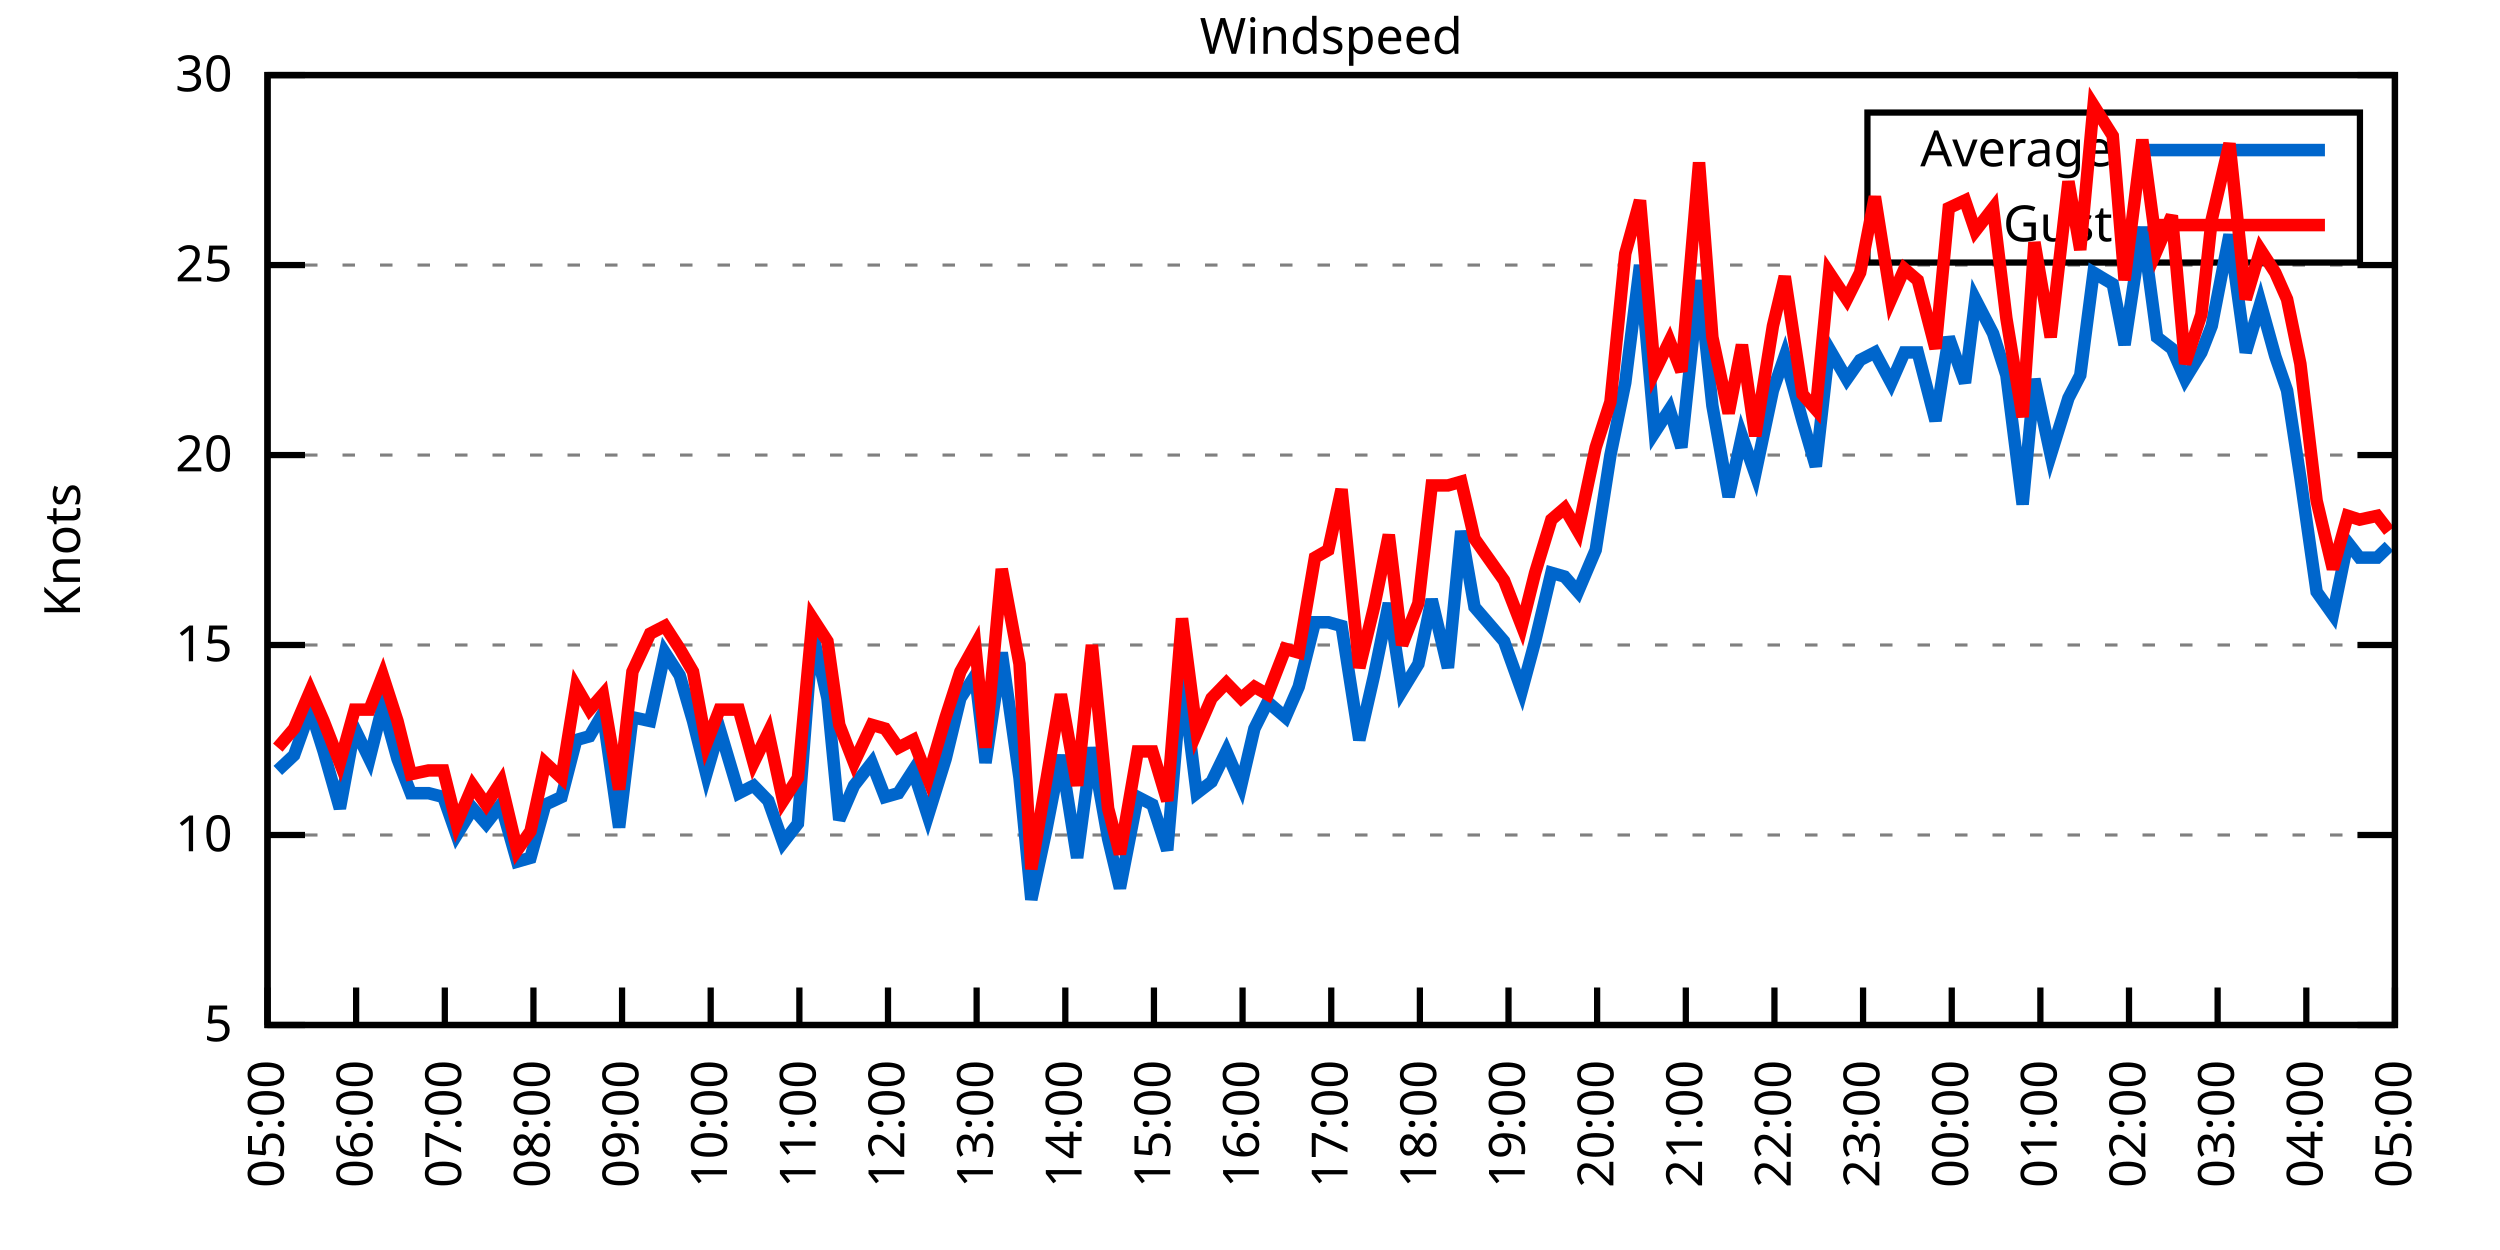
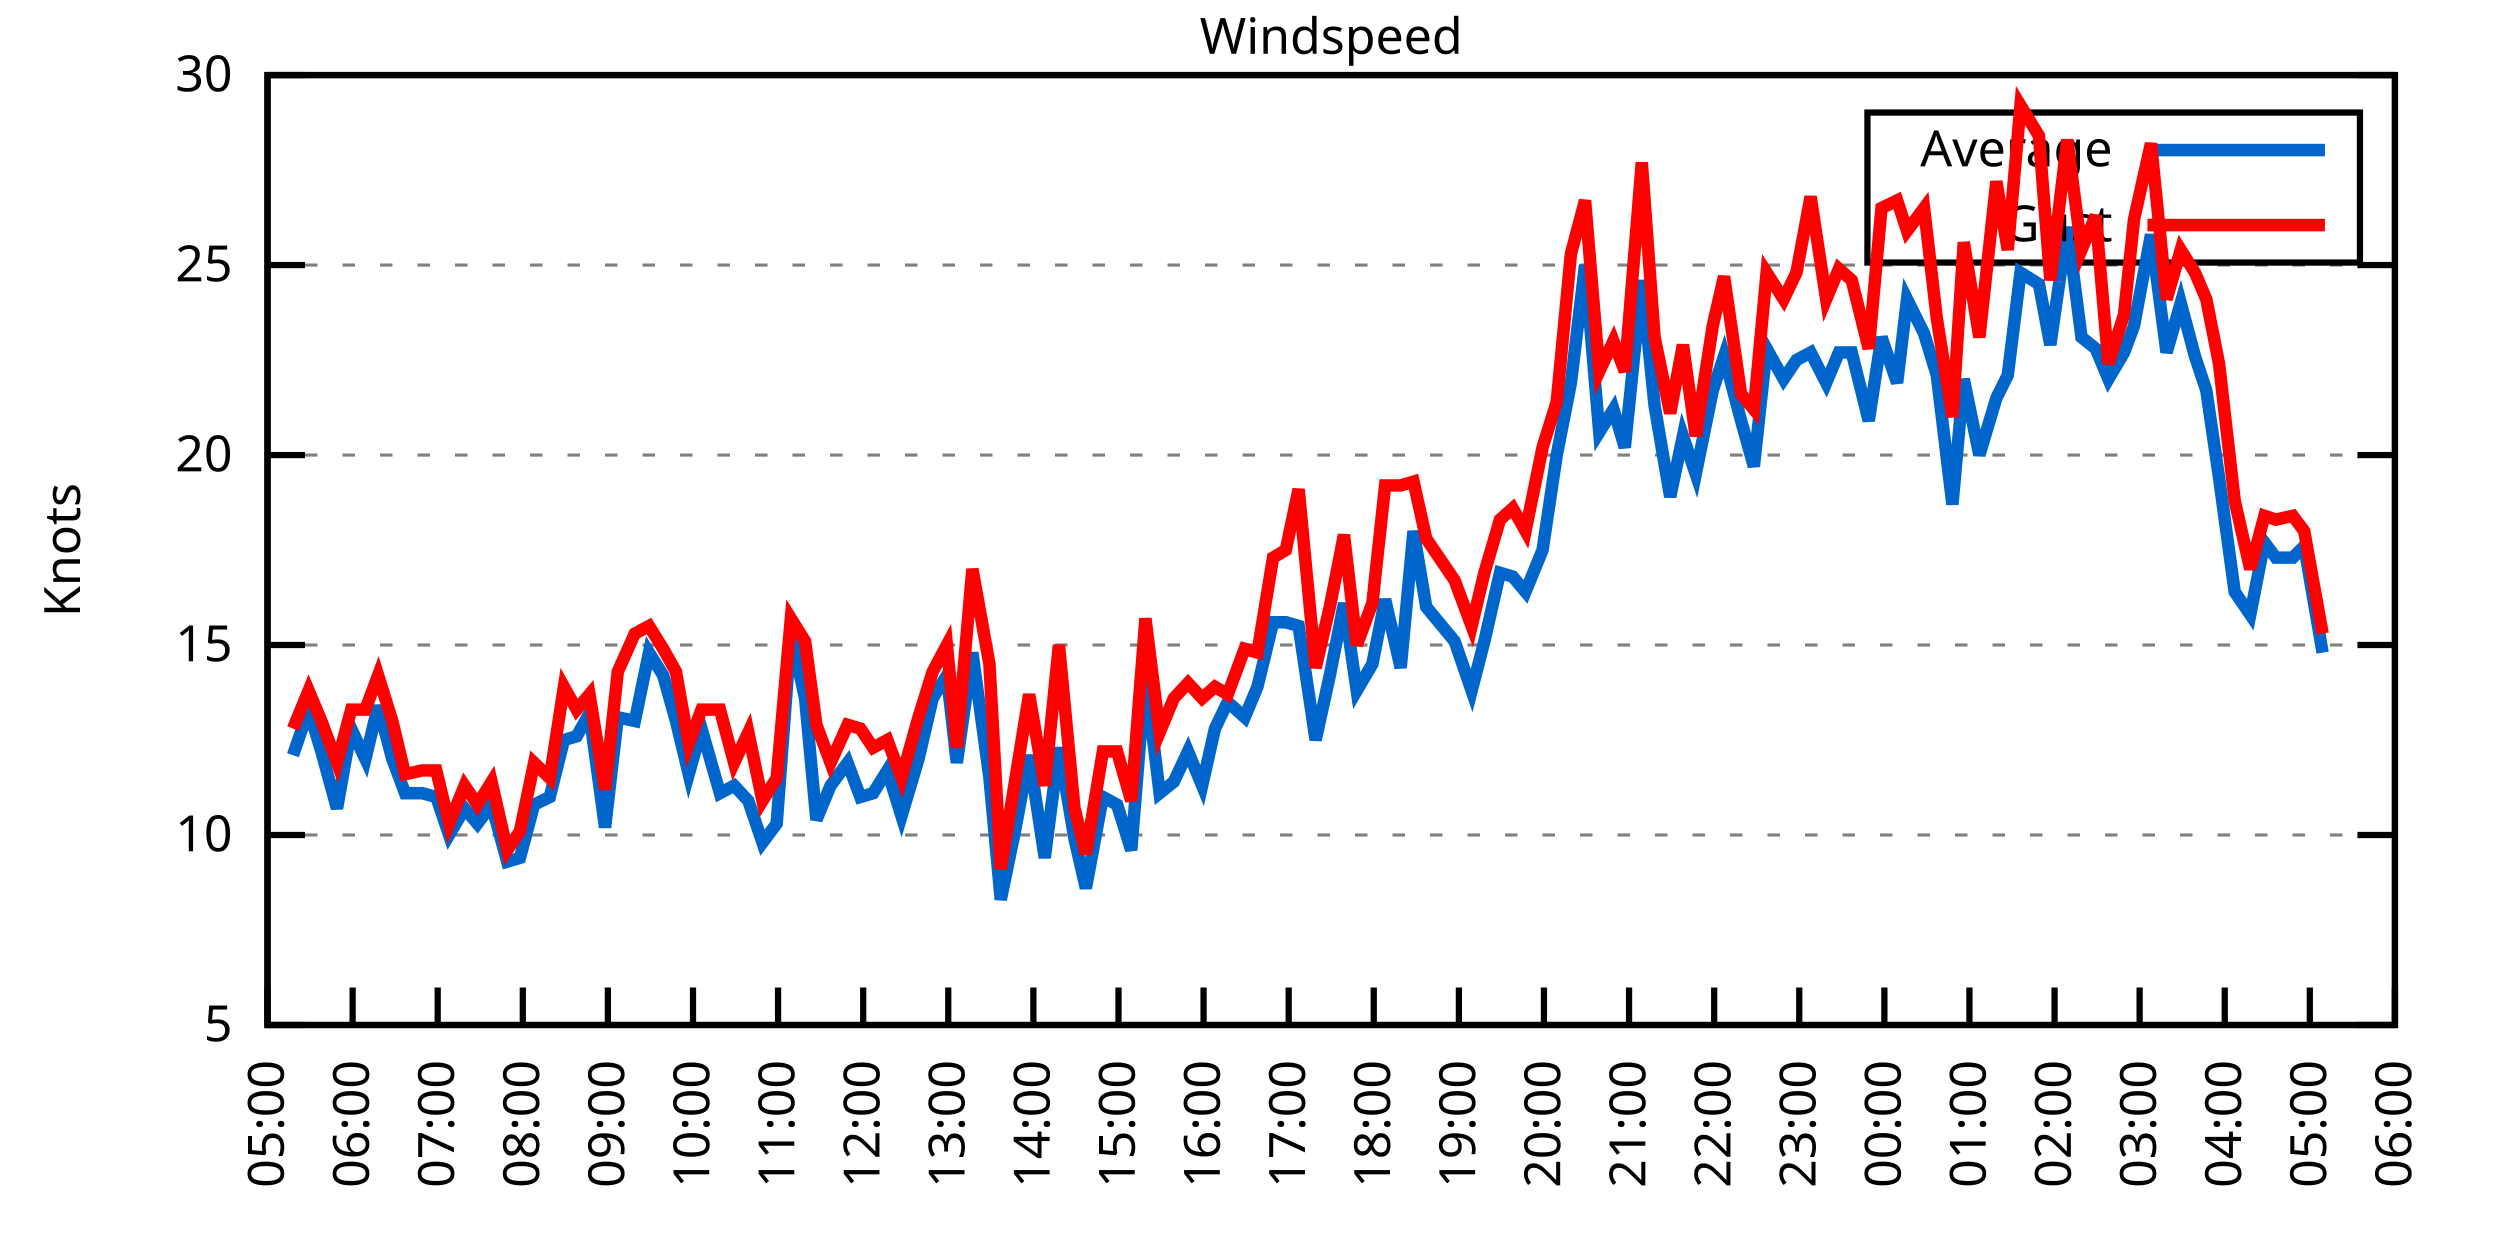
<svg xmlns="http://www.w3.org/2000/svg" xmlns:xlink="http://www.w3.org/1999/xlink" width="400" height="200" viewBox="0 0 400 200">
  <g id="gnuplot_canvas">
    <rect x="0" y="0" width="400" height="200" fill="none" />
    <defs>
      <circle id="gpDot" r="0.5" stroke-width="0.5" stroke="currentColor" />
      <path id="gpPt0" stroke-width="0.333" stroke="currentColor" d="M-1,0 h2 M0,-1 v2" />
      <path id="gpPt1" stroke-width="0.333" stroke="currentColor" d="M-1,-1 L1,1 M1,-1 L-1,1" />
      <path id="gpPt2" stroke-width="0.333" stroke="currentColor" d="M-1,0 L1,0 M0,-1 L0,1 M-1,-1 L1,1 M-1,1 L1,-1" />
      <rect id="gpPt3" stroke-width="0.333" stroke="currentColor" x="-1" y="-1" width="2" height="2" />
      <rect id="gpPt4" stroke-width="0.333" stroke="currentColor" fill="currentColor" x="-1" y="-1" width="2" height="2" />
      <circle id="gpPt5" stroke-width="0.333" stroke="currentColor" cx="0" cy="0" r="1" />
      <use xlink:href="#gpPt5" id="gpPt6" fill="currentColor" stroke="none" />
      <path id="gpPt7" stroke-width="0.333" stroke="currentColor" d="M0,-1.33 L-1.33,0.67 L1.33,0.67 z" />
      <use xlink:href="#gpPt7" id="gpPt8" fill="currentColor" stroke="none" />
      <use xlink:href="#gpPt7" id="gpPt9" stroke="currentColor" transform="rotate(180)" />
      <use xlink:href="#gpPt9" id="gpPt10" fill="currentColor" stroke="none" />
      <use xlink:href="#gpPt3" id="gpPt11" stroke="currentColor" transform="rotate(45)" />
      <use xlink:href="#gpPt11" id="gpPt12" fill="currentColor" stroke="none" />
      <path id="gpPt13" stroke-width="0.333" stroke="currentColor" d="M0,1.330 L1.265,0.411 L0.782,-1.067 L-0.782,-1.076 L-1.265,0.411 z" />
      <use xlink:href="#gpPt13" id="gpPt14" fill="currentColor" stroke="none" />
      <filter id="textbox" filterUnits="objectBoundingBox" x="0" y="0" height="1" width="1">
        <feFlood flood-color="white" flood-opacity="1" result="bgnd" />
        <feComposite in="SourceGraphic" in2="bgnd" operator="atop" />
      </filter>
      <filter id="greybox" filterUnits="objectBoundingBox" x="0" y="0" height="1" width="1">
        <feFlood flood-color="lightgrey" flood-opacity="1" result="grey" />
        <feComposite in="SourceGraphic" in2="grey" operator="atop" />
      </filter>
    </defs>
    <g fill="none" color="white" stroke="currentColor" stroke-width="1.00" stroke-linecap="butt" stroke-linejoin="miter">
</g>
    <g fill="none" color="black" stroke="currentColor" stroke-width="1.00" stroke-linecap="butt" stroke-linejoin="miter">
      <g stroke="none" shape-rendering="crispEdges">
        <polygon fill="rgb(255, 255, 255)" points="42.80,164.00 383.18,164.00 383.18,12.02 42.80,12.02 " />
      </g>
    </g>
    <g fill="none" color="black" stroke="currentColor" stroke-width="1.00" stroke-linecap="butt" stroke-linejoin="miter">
</g>
    <g fill="none" color="black" stroke="black" stroke-width="0.50" stroke-linecap="butt" stroke-linejoin="miter">
</g>
    <g fill="none" color="gray" stroke="currentColor" stroke-width="0.50" stroke-linecap="butt" stroke-linejoin="miter">
      <path stroke="gray" stroke-dasharray="2,4" class="gridline" d="M42.80,164.00 L383.19,164.00  " />
    </g>
    <g fill="none" color="gray" stroke="gray" stroke-width="1.00" stroke-linecap="butt" stroke-linejoin="miter">
</g>
    <g fill="none" color="black" stroke="currentColor" stroke-width="1.00" stroke-linecap="butt" stroke-linejoin="miter">
      <path stroke="black" d="M42.80,164.00 L48.80,164.00 M383.19,164.00 L377.19,164.00  " />
      <g transform="translate(37.20,166.60)" stroke="none" fill="black" font-family="Sans" font-size="8.00" text-anchor="end">
        <text>
          <tspan font-family="Sans"> 5</tspan>
        </text>
      </g>
    </g>
    <g fill="none" color="black" stroke="currentColor" stroke-width="1.00" stroke-linecap="butt" stroke-linejoin="miter">
</g>
    <g fill="none" color="black" stroke="black" stroke-width="0.50" stroke-linecap="butt" stroke-linejoin="miter">
</g>
    <g fill="none" color="gray" stroke="currentColor" stroke-width="0.50" stroke-linecap="butt" stroke-linejoin="miter">
      <path stroke="gray" stroke-dasharray="2,4" class="gridline" d="M42.80,133.60 L383.19,133.60  " />
    </g>
    <g fill="none" color="gray" stroke="gray" stroke-width="1.00" stroke-linecap="butt" stroke-linejoin="miter">
</g>
    <g fill="none" color="black" stroke="currentColor" stroke-width="1.00" stroke-linecap="butt" stroke-linejoin="miter">
      <path stroke="black" d="M42.80,133.60 L48.80,133.60 M383.19,133.60 L377.19,133.60  " />
      <g transform="translate(37.20,136.20)" stroke="none" fill="black" font-family="Sans" font-size="8.00" text-anchor="end">
        <text>
          <tspan font-family="Sans"> 10</tspan>
        </text>
      </g>
    </g>
    <g fill="none" color="black" stroke="currentColor" stroke-width="1.00" stroke-linecap="butt" stroke-linejoin="miter">
</g>
    <g fill="none" color="black" stroke="black" stroke-width="0.50" stroke-linecap="butt" stroke-linejoin="miter">
</g>
    <g fill="none" color="gray" stroke="currentColor" stroke-width="0.50" stroke-linecap="butt" stroke-linejoin="miter">
      <path stroke="gray" stroke-dasharray="2,4" class="gridline" d="M42.80,103.20 L383.19,103.20  " />
    </g>
    <g fill="none" color="gray" stroke="gray" stroke-width="1.00" stroke-linecap="butt" stroke-linejoin="miter">
</g>
    <g fill="none" color="black" stroke="currentColor" stroke-width="1.00" stroke-linecap="butt" stroke-linejoin="miter">
      <path stroke="black" d="M42.80,103.20 L48.80,103.20 M383.19,103.20 L377.19,103.20  " />
      <g transform="translate(37.20,105.80)" stroke="none" fill="black" font-family="Sans" font-size="8.00" text-anchor="end">
        <text>
          <tspan font-family="Sans"> 15</tspan>
        </text>
      </g>
    </g>
    <g fill="none" color="black" stroke="currentColor" stroke-width="1.00" stroke-linecap="butt" stroke-linejoin="miter">
</g>
    <g fill="none" color="black" stroke="black" stroke-width="0.50" stroke-linecap="butt" stroke-linejoin="miter">
</g>
    <g fill="none" color="gray" stroke="currentColor" stroke-width="0.50" stroke-linecap="butt" stroke-linejoin="miter">
      <path stroke="gray" stroke-dasharray="2,4" class="gridline" d="M42.80,72.81 L383.19,72.81  " />
    </g>
    <g fill="none" color="gray" stroke="gray" stroke-width="1.00" stroke-linecap="butt" stroke-linejoin="miter">
</g>
    <g fill="none" color="black" stroke="currentColor" stroke-width="1.00" stroke-linecap="butt" stroke-linejoin="miter">
      <path stroke="black" d="M42.80,72.81 L48.80,72.81 M383.19,72.81 L377.19,72.81  " />
      <g transform="translate(37.20,75.41)" stroke="none" fill="black" font-family="Sans" font-size="8.00" text-anchor="end">
        <text>
          <tspan font-family="Sans"> 20</tspan>
        </text>
      </g>
    </g>
    <g fill="none" color="black" stroke="currentColor" stroke-width="1.00" stroke-linecap="butt" stroke-linejoin="miter">
</g>
    <g fill="none" color="black" stroke="black" stroke-width="0.50" stroke-linecap="butt" stroke-linejoin="miter">
</g>
    <g fill="none" color="gray" stroke="currentColor" stroke-width="0.50" stroke-linecap="butt" stroke-linejoin="miter">
      <path stroke="gray" stroke-dasharray="2,4" class="gridline" d="M42.80,42.41 L383.19,42.41  " />
    </g>
    <g fill="none" color="gray" stroke="gray" stroke-width="1.00" stroke-linecap="butt" stroke-linejoin="miter">
</g>
    <g fill="none" color="black" stroke="currentColor" stroke-width="1.00" stroke-linecap="butt" stroke-linejoin="miter">
      <path stroke="black" d="M42.80,42.41 L48.80,42.41 M383.19,42.41 L377.19,42.41  " />
      <g transform="translate(37.20,45.01)" stroke="none" fill="black" font-family="Sans" font-size="8.00" text-anchor="end">
        <text>
          <tspan font-family="Sans"> 25</tspan>
        </text>
      </g>
    </g>
    <g fill="none" color="black" stroke="currentColor" stroke-width="1.00" stroke-linecap="butt" stroke-linejoin="miter">
</g>
    <g fill="none" color="black" stroke="black" stroke-width="0.50" stroke-linecap="butt" stroke-linejoin="miter">
</g>
    <g fill="none" color="gray" stroke="currentColor" stroke-width="0.50" stroke-linecap="butt" stroke-linejoin="miter">
      <path stroke="gray" stroke-dasharray="2,4" class="gridline" d="M42.80,12.01 L383.19,12.01  " />
    </g>
    <g fill="none" color="gray" stroke="gray" stroke-width="1.00" stroke-linecap="butt" stroke-linejoin="miter">
</g>
    <g fill="none" color="black" stroke="currentColor" stroke-width="1.00" stroke-linecap="butt" stroke-linejoin="miter">
      <path stroke="black" d="M42.80,12.01 L48.80,12.01 M383.19,12.01 L377.19,12.01  " />
      <g transform="translate(37.20,14.61)" stroke="none" fill="black" font-family="Sans" font-size="8.00" text-anchor="end">
        <text>
          <tspan font-family="Sans"> 30</tspan>
        </text>
      </g>
    </g>
    <g fill="none" color="black" stroke="currentColor" stroke-width="1.00" stroke-linecap="butt" stroke-linejoin="miter">
      <path stroke="black" d="M42.80,164.00 L42.80,158.00  " />
      <g transform="translate(45.40,169.60) rotate(270.00)" stroke="none" fill="black" font-family="Sans" font-size="8.00" text-anchor="end">
        <text>
          <tspan font-family="Sans">05:00</tspan>
        </text>
      </g>
    </g>
    <g fill="none" color="black" stroke="currentColor" stroke-width="1.00" stroke-linecap="butt" stroke-linejoin="miter">
-       <path stroke="black" d="M56.98,164.00 L56.98,158.00  " />
-       <g transform="translate(59.58,169.60) rotate(270.00)" stroke="none" fill="black" font-family="Sans" font-size="8.00" text-anchor="end">
+       <path stroke="black" d="M56.42,164.00 L56.42,158.00  " />
+       <g transform="translate(59.02,169.60) rotate(270.00)" stroke="none" fill="black" font-family="Sans" font-size="8.00" text-anchor="end">
        <text>
          <tspan font-family="Sans">06:00</tspan>
        </text>
      </g>
    </g>
    <g fill="none" color="black" stroke="currentColor" stroke-width="1.00" stroke-linecap="butt" stroke-linejoin="miter">
-       <path stroke="black" d="M71.17,164.00 L71.17,158.00  " />
-       <g transform="translate(73.77,169.60) rotate(270.00)" stroke="none" fill="black" font-family="Sans" font-size="8.00" text-anchor="end">
+       <path stroke="black" d="M70.03,164.00 L70.03,158.00  " />
+       <g transform="translate(72.63,169.60) rotate(270.00)" stroke="none" fill="black" font-family="Sans" font-size="8.00" text-anchor="end">
        <text>
          <tspan font-family="Sans">07:00</tspan>
        </text>
      </g>
    </g>
    <g fill="none" color="black" stroke="currentColor" stroke-width="1.00" stroke-linecap="butt" stroke-linejoin="miter">
-       <path stroke="black" d="M85.35,164.00 L85.35,158.00  " />
-       <g transform="translate(87.95,169.60) rotate(270.00)" stroke="none" fill="black" font-family="Sans" font-size="8.00" text-anchor="end">
+       <path stroke="black" d="M83.65,164.00 L83.65,158.00  " />
+       <g transform="translate(86.25,169.60) rotate(270.00)" stroke="none" fill="black" font-family="Sans" font-size="8.00" text-anchor="end">
        <text>
          <tspan font-family="Sans">08:00</tspan>
        </text>
      </g>
    </g>
    <g fill="none" color="black" stroke="currentColor" stroke-width="1.00" stroke-linecap="butt" stroke-linejoin="miter">
-       <path stroke="black" d="M99.53,164.00 L99.53,158.00  " />
-       <g transform="translate(102.13,169.60) rotate(270.00)" stroke="none" fill="black" font-family="Sans" font-size="8.00" text-anchor="end">
+       <path stroke="black" d="M97.26,164.00 L97.26,158.00  " />
+       <g transform="translate(99.86,169.60) rotate(270.00)" stroke="none" fill="black" font-family="Sans" font-size="8.00" text-anchor="end">
        <text>
          <tspan font-family="Sans">09:00</tspan>
        </text>
      </g>
    </g>
    <g fill="none" color="black" stroke="currentColor" stroke-width="1.00" stroke-linecap="butt" stroke-linejoin="miter">
-       <path stroke="black" d="M113.71,164.00 L113.71,158.00  " />
-       <g transform="translate(116.31,169.60) rotate(270.00)" stroke="none" fill="black" font-family="Sans" font-size="8.00" text-anchor="end">
+       <path stroke="black" d="M110.88,164.00 L110.88,158.00  " />
+       <g transform="translate(113.48,169.60) rotate(270.00)" stroke="none" fill="black" font-family="Sans" font-size="8.00" text-anchor="end">
        <text>
          <tspan font-family="Sans">10:00</tspan>
        </text>
      </g>
    </g>
    <g fill="none" color="black" stroke="currentColor" stroke-width="1.00" stroke-linecap="butt" stroke-linejoin="miter">
-       <path stroke="black" d="M127.90,164.00 L127.90,158.00  " />
-       <g transform="translate(130.50,169.60) rotate(270.00)" stroke="none" fill="black" font-family="Sans" font-size="8.00" text-anchor="end">
+       <path stroke="black" d="M124.49,164.00 L124.49,158.00  " />
+       <g transform="translate(127.09,169.60) rotate(270.00)" stroke="none" fill="black" font-family="Sans" font-size="8.00" text-anchor="end">
        <text>
          <tspan font-family="Sans">11:00</tspan>
        </text>
      </g>
    </g>
    <g fill="none" color="black" stroke="currentColor" stroke-width="1.00" stroke-linecap="butt" stroke-linejoin="miter">
-       <path stroke="black" d="M142.08,164.00 L142.08,158.00  " />
-       <g transform="translate(144.68,169.60) rotate(270.00)" stroke="none" fill="black" font-family="Sans" font-size="8.00" text-anchor="end">
+       <path stroke="black" d="M138.11,164.00 L138.11,158.00  " />
+       <g transform="translate(140.71,169.60) rotate(270.00)" stroke="none" fill="black" font-family="Sans" font-size="8.00" text-anchor="end">
        <text>
          <tspan font-family="Sans">12:00</tspan>
        </text>
      </g>
    </g>
    <g fill="none" color="black" stroke="currentColor" stroke-width="1.00" stroke-linecap="butt" stroke-linejoin="miter">
-       <path stroke="black" d="M156.26,164.00 L156.26,158.00  " />
-       <g transform="translate(158.86,169.60) rotate(270.00)" stroke="none" fill="black" font-family="Sans" font-size="8.00" text-anchor="end">
+       <path stroke="black" d="M151.72,164.00 L151.72,158.00  " />
+       <g transform="translate(154.32,169.60) rotate(270.00)" stroke="none" fill="black" font-family="Sans" font-size="8.00" text-anchor="end">
        <text>
          <tspan font-family="Sans">13:00</tspan>
        </text>
      </g>
    </g>
    <g fill="none" color="black" stroke="currentColor" stroke-width="1.00" stroke-linecap="butt" stroke-linejoin="miter">
-       <path stroke="black" d="M170.45,164.00 L170.45,158.00  " />
-       <g transform="translate(173.05,169.60) rotate(270.00)" stroke="none" fill="black" font-family="Sans" font-size="8.00" text-anchor="end">
+       <path stroke="black" d="M165.34,164.00 L165.34,158.00  " />
+       <g transform="translate(167.94,169.60) rotate(270.00)" stroke="none" fill="black" font-family="Sans" font-size="8.00" text-anchor="end">
        <text>
          <tspan font-family="Sans">14:00</tspan>
        </text>
      </g>
    </g>
    <g fill="none" color="black" stroke="currentColor" stroke-width="1.00" stroke-linecap="butt" stroke-linejoin="miter">
-       <path stroke="black" d="M184.63,164.00 L184.63,158.00  " />
-       <g transform="translate(187.23,169.60) rotate(270.00)" stroke="none" fill="black" font-family="Sans" font-size="8.00" text-anchor="end">
+       <path stroke="black" d="M178.96,164.00 L178.96,158.00  " />
+       <g transform="translate(181.56,169.60) rotate(270.00)" stroke="none" fill="black" font-family="Sans" font-size="8.00" text-anchor="end">
        <text>
          <tspan font-family="Sans">15:00</tspan>
        </text>
      </g>
    </g>
    <g fill="none" color="black" stroke="currentColor" stroke-width="1.00" stroke-linecap="butt" stroke-linejoin="miter">
-       <path stroke="black" d="M198.81,164.00 L198.81,158.00  " />
-       <g transform="translate(201.41,169.60) rotate(270.00)" stroke="none" fill="black" font-family="Sans" font-size="8.00" text-anchor="end">
+       <path stroke="black" d="M192.57,164.00 L192.57,158.00  " />
+       <g transform="translate(195.17,169.60) rotate(270.00)" stroke="none" fill="black" font-family="Sans" font-size="8.00" text-anchor="end">
        <text>
          <tspan font-family="Sans">16:00</tspan>
        </text>
      </g>
    </g>
    <g fill="none" color="black" stroke="currentColor" stroke-width="1.00" stroke-linecap="butt" stroke-linejoin="miter">
-       <path stroke="black" d="M213.00,164.00 L213.00,158.00  " />
-       <g transform="translate(215.60,169.60) rotate(270.00)" stroke="none" fill="black" font-family="Sans" font-size="8.00" text-anchor="end">
+       <path stroke="black" d="M206.19,164.00 L206.19,158.00  " />
+       <g transform="translate(208.79,169.60) rotate(270.00)" stroke="none" fill="black" font-family="Sans" font-size="8.00" text-anchor="end">
        <text>
          <tspan font-family="Sans">17:00</tspan>
        </text>
      </g>
    </g>
    <g fill="none" color="black" stroke="currentColor" stroke-width="1.00" stroke-linecap="butt" stroke-linejoin="miter">
-       <path stroke="black" d="M227.18,164.00 L227.18,158.00  " />
-       <g transform="translate(229.78,169.60) rotate(270.00)" stroke="none" fill="black" font-family="Sans" font-size="8.00" text-anchor="end">
+       <path stroke="black" d="M219.80,164.00 L219.80,158.00  " />
+       <g transform="translate(222.40,169.60) rotate(270.00)" stroke="none" fill="black" font-family="Sans" font-size="8.00" text-anchor="end">
        <text>
          <tspan font-family="Sans">18:00</tspan>
        </text>
      </g>
    </g>
    <g fill="none" color="black" stroke="currentColor" stroke-width="1.00" stroke-linecap="butt" stroke-linejoin="miter">
-       <path stroke="black" d="M241.36,164.00 L241.36,158.00  " />
-       <g transform="translate(243.96,169.60) rotate(270.00)" stroke="none" fill="black" font-family="Sans" font-size="8.00" text-anchor="end">
+       <path stroke="black" d="M233.42,164.00 L233.42,158.00  " />
+       <g transform="translate(236.02,169.60) rotate(270.00)" stroke="none" fill="black" font-family="Sans" font-size="8.00" text-anchor="end">
        <text>
          <tspan font-family="Sans">19:00</tspan>
        </text>
      </g>
    </g>
    <g fill="none" color="black" stroke="currentColor" stroke-width="1.00" stroke-linecap="butt" stroke-linejoin="miter">
-       <path stroke="black" d="M255.54,164.00 L255.54,158.00  " />
-       <g transform="translate(258.14,169.60) rotate(270.00)" stroke="none" fill="black" font-family="Sans" font-size="8.00" text-anchor="end">
+       <path stroke="black" d="M247.03,164.00 L247.03,158.00  " />
+       <g transform="translate(249.63,169.60) rotate(270.00)" stroke="none" fill="black" font-family="Sans" font-size="8.00" text-anchor="end">
        <text>
          <tspan font-family="Sans">20:00</tspan>
        </text>
      </g>
    </g>
    <g fill="none" color="black" stroke="currentColor" stroke-width="1.00" stroke-linecap="butt" stroke-linejoin="miter">
-       <path stroke="black" d="M269.73,164.00 L269.73,158.00  " />
-       <g transform="translate(272.33,169.60) rotate(270.00)" stroke="none" fill="black" font-family="Sans" font-size="8.00" text-anchor="end">
+       <path stroke="black" d="M260.65,164.00 L260.65,158.00  " />
+       <g transform="translate(263.25,169.60) rotate(270.00)" stroke="none" fill="black" font-family="Sans" font-size="8.00" text-anchor="end">
        <text>
          <tspan font-family="Sans">21:00</tspan>
        </text>
      </g>
    </g>
    <g fill="none" color="black" stroke="currentColor" stroke-width="1.00" stroke-linecap="butt" stroke-linejoin="miter">
-       <path stroke="black" d="M283.91,164.00 L283.91,158.00  " />
-       <g transform="translate(286.51,169.60) rotate(270.00)" stroke="none" fill="black" font-family="Sans" font-size="8.00" text-anchor="end">
+       <path stroke="black" d="M274.27,164.00 L274.27,158.00  " />
+       <g transform="translate(276.87,169.60) rotate(270.00)" stroke="none" fill="black" font-family="Sans" font-size="8.00" text-anchor="end">
        <text>
          <tspan font-family="Sans">22:00</tspan>
        </text>
      </g>
    </g>
    <g fill="none" color="black" stroke="currentColor" stroke-width="1.00" stroke-linecap="butt" stroke-linejoin="miter">
-       <path stroke="black" d="M298.09,164.00 L298.09,158.00  " />
-       <g transform="translate(300.69,169.60) rotate(270.00)" stroke="none" fill="black" font-family="Sans" font-size="8.00" text-anchor="end">
+       <path stroke="black" d="M287.88,164.00 L287.88,158.00  " />
+       <g transform="translate(290.48,169.60) rotate(270.00)" stroke="none" fill="black" font-family="Sans" font-size="8.00" text-anchor="end">
        <text>
          <tspan font-family="Sans">23:00</tspan>
        </text>
      </g>
    </g>
    <g fill="none" color="black" stroke="currentColor" stroke-width="1.00" stroke-linecap="butt" stroke-linejoin="miter">
-       <path stroke="black" d="M312.28,164.00 L312.28,158.00  " />
-       <g transform="translate(314.88,169.60) rotate(270.00)" stroke="none" fill="black" font-family="Sans" font-size="8.00" text-anchor="end">
+       <path stroke="black" d="M301.50,164.00 L301.50,158.00  " />
+       <g transform="translate(304.10,169.60) rotate(270.00)" stroke="none" fill="black" font-family="Sans" font-size="8.00" text-anchor="end">
        <text>
          <tspan font-family="Sans">00:00</tspan>
        </text>
      </g>
    </g>
    <g fill="none" color="black" stroke="currentColor" stroke-width="1.00" stroke-linecap="butt" stroke-linejoin="miter">
-       <path stroke="black" d="M326.46,164.00 L326.46,158.00  " />
-       <g transform="translate(329.06,169.60) rotate(270.00)" stroke="none" fill="black" font-family="Sans" font-size="8.00" text-anchor="end">
+       <path stroke="black" d="M315.11,164.00 L315.11,158.00  " />
+       <g transform="translate(317.71,169.60) rotate(270.00)" stroke="none" fill="black" font-family="Sans" font-size="8.00" text-anchor="end">
        <text>
          <tspan font-family="Sans">01:00</tspan>
        </text>
      </g>
    </g>
    <g fill="none" color="black" stroke="currentColor" stroke-width="1.00" stroke-linecap="butt" stroke-linejoin="miter">
-       <path stroke="black" d="M340.64,164.00 L340.64,158.00  " />
-       <g transform="translate(343.24,169.60) rotate(270.00)" stroke="none" fill="black" font-family="Sans" font-size="8.00" text-anchor="end">
+       <path stroke="black" d="M328.73,164.00 L328.73,158.00  " />
+       <g transform="translate(331.33,169.60) rotate(270.00)" stroke="none" fill="black" font-family="Sans" font-size="8.00" text-anchor="end">
        <text>
          <tspan font-family="Sans">02:00</tspan>
        </text>
      </g>
    </g>
    <g fill="none" color="black" stroke="currentColor" stroke-width="1.00" stroke-linecap="butt" stroke-linejoin="miter">
-       <path stroke="black" d="M354.82,164.00 L354.82,158.00  " />
-       <g transform="translate(357.42,169.60) rotate(270.00)" stroke="none" fill="black" font-family="Sans" font-size="8.00" text-anchor="end">
+       <path stroke="black" d="M342.34,164.00 L342.34,158.00  " />
+       <g transform="translate(344.94,169.60) rotate(270.00)" stroke="none" fill="black" font-family="Sans" font-size="8.00" text-anchor="end">
        <text>
          <tspan font-family="Sans">03:00</tspan>
        </text>
      </g>
    </g>
    <g fill="none" color="black" stroke="currentColor" stroke-width="1.00" stroke-linecap="butt" stroke-linejoin="miter">
-       <path stroke="black" d="M369.01,164.00 L369.01,158.00  " />
-       <g transform="translate(371.61,169.60) rotate(270.00)" stroke="none" fill="black" font-family="Sans" font-size="8.00" text-anchor="end">
+       <path stroke="black" d="M355.96,164.00 L355.96,158.00  " />
+       <g transform="translate(358.56,169.60) rotate(270.00)" stroke="none" fill="black" font-family="Sans" font-size="8.00" text-anchor="end">
        <text>
          <tspan font-family="Sans">04:00</tspan>
+         </text>
+       </g>
+     </g>
+     <g fill="none" color="black" stroke="currentColor" stroke-width="1.00" stroke-linecap="butt" stroke-linejoin="miter">
+       <path stroke="black" d="M369.57,164.00 L369.57,158.00  " />
+       <g transform="translate(372.17,169.60) rotate(270.00)" stroke="none" fill="black" font-family="Sans" font-size="8.00" text-anchor="end">
+         <text>
+           <tspan font-family="Sans">05:00</tspan>
        </text>
      </g>
    </g>
    <g fill="none" color="black" stroke="currentColor" stroke-width="1.00" stroke-linecap="butt" stroke-linejoin="miter">
      <path stroke="black" d="M383.19,164.00 L383.19,158.00  " />
      <g transform="translate(385.79,169.60) rotate(270.00)" stroke="none" fill="black" font-family="Sans" font-size="8.00" text-anchor="end">
        <text>
-           <tspan font-family="Sans">05:00</tspan>
+           <tspan font-family="Sans">06:00</tspan>
        </text>
      </g>
    </g>
    <g fill="none" color="black" stroke="currentColor" stroke-width="1.00" stroke-linecap="butt" stroke-linejoin="miter">
</g>
    <g fill="none" color="black" stroke="currentColor" stroke-width="1.00" stroke-linecap="butt" stroke-linejoin="miter">
      <path stroke="black" d="M42.80,12.01 L42.80,164.00 L383.19,164.00 L383.19,12.01 L42.80,12.01 Z  " />
    </g>
    <g fill="none" color="black" stroke="currentColor" stroke-width="1.00" stroke-linecap="butt" stroke-linejoin="miter">
</g>
    <g fill="none" color="black" stroke="currentColor" stroke-width="1.00" stroke-linecap="butt" stroke-linejoin="miter">
      <path stroke="black" d="M298.79,42.01 L298.79,18.01 L377.59,18.01 L377.59,42.01 L298.79,42.01 Z  " />
    </g>
    <g id="Windspeed_plot_1">
      <g fill="none" color="white" stroke="black" stroke-width="2.00" stroke-linecap="butt" stroke-linejoin="miter">
</g>
      <g fill="none" color="black" stroke="currentColor" stroke-width="2.00" stroke-linecap="butt" stroke-linejoin="miter">
        <g transform="translate(337.99,26.61)" stroke="none" fill="black" font-family="Sans" font-size="8.00" text-anchor="end">
          <text>
            <tspan font-family="Sans">Average</tspan>
          </text>
        </g>
      </g>
      <g fill="none" color="black" stroke="currentColor" stroke-width="2.00" stroke-linecap="butt" stroke-linejoin="miter">
-         <path stroke="rgb(  0, 102, 204)" d="M343.59,24.01 L371.99,24.01 M44.45,123.27 L47.05,120.83 L49.66,113.54 L51.78,120.23 L54.38,129.35 L56.75,116.58   L59.11,121.44 L61.24,112.93 L63.60,121.44 L65.73,126.91 L68.57,126.91 L70.93,127.52 L73.06,133.60 L75.66,129.35   L77.78,131.78 L80.15,128.74 L82.75,137.86 L84.88,137.25 L87.24,128.74 L89.84,127.52 L92.20,118.40 L94.33,117.80   L96.46,114.15 L99.06,132.39 L101.19,114.76 L104.02,115.36 L106.39,104.42 L108.75,108.07 L110.88,115.36 L113.01,123.87   L115.13,116.58 L118.21,126.91 L120.57,125.70 L122.93,128.13 L125.30,134.82 L127.66,131.78 L130.02,101.38 L132.39,111.72   L134.28,131.17 L136.64,125.70 L139.48,122.05 L141.61,127.52 L143.74,126.91 L146.10,123.27 L148.46,130.56 L151.30,121.44   L153.66,111.72 L156.03,108.07 L157.68,122.05 L160.28,104.42 L163.12,124.48 L165.01,143.94 L167.37,132.99 L169.74,120.83   L172.34,137.25 L174.70,119.62 L177.30,134.21 L179.19,142.11 L182.03,127.52 L184.39,128.74 L186.76,136.03 L189.12,108.07   L191.48,126.91 L193.85,125.09 L196.21,120.23 L198.58,125.70 L200.70,116.58 L202.83,112.32 L205.67,114.76 L207.79,109.89   L210.39,99.56 L212.52,99.56 L214.65,100.16 L217.49,118.40 L219.85,108.07 L222.21,96.52 L224.34,110.50 L226.94,106.24   L229.07,95.91 L231.67,106.85 L233.80,84.97 L235.92,97.12 L240.65,102.60 L243.49,110.50 L245.62,102.60 L248.22,91.65   L250.34,92.26 L252.47,94.69 L255.31,88.00 L257.67,72.81 L260.04,61.25 L262.40,42.41 L264.76,69.16 L267.13,65.51   L269.02,71.59 L271.85,44.84 L273.98,64.90 L276.58,79.49 L278.71,69.77 L280.84,75.85 L283.67,62.47 L285.56,57.00   L288.40,67.33 L290.53,74.63 L292.66,55.78 L295.49,60.65 L297.62,57.61 L299.98,56.39 L302.58,61.25 L304.71,56.39   L306.84,56.39 L309.68,67.33 L311.80,53.96 L314.40,61.25 L316.06,47.88 L318.89,53.35 L321.02,60.04 L323.62,80.71   L325.51,60.65 L328.11,72.81 L330.95,63.69 L332.84,60.04 L334.97,43.62 L338.04,45.45 L339.93,55.18 L342.77,36.33   L345.13,53.96 L347.50,55.78 L349.62,60.65 L352.22,56.39 L353.88,52.14 L356.72,37.54 L359.32,56.39 L361.68,48.49   L364.04,57.00 L365.93,62.47 L368.06,76.45 L370.66,94.69 L373.26,98.34 L375.63,86.79 L377.52,89.22 L380.35,89.22   L382.24,87.40  " />
+         <path stroke="rgb(  0, 102, 204)" d="M343.59,24.01 L371.99,24.01 M46.88,120.83 L49.38,113.54 L51.42,120.23 L53.92,129.35 L56.19,116.58 L58.46,121.44   L60.50,112.93 L62.77,121.44 L64.81,126.91 L67.54,126.91 L69.80,127.52 L71.85,133.60 L74.34,129.35 L76.39,131.78   L78.65,128.74 L81.15,137.86 L83.19,137.25 L85.46,128.74 L87.96,127.52 L90.23,118.40 L92.27,117.80 L94.31,114.15   L96.81,132.39 L98.85,114.76 L101.57,115.36 L103.84,104.42 L106.11,108.07 L108.15,115.36 L110.20,123.87 L112.24,116.58   L115.19,126.91 L117.46,125.70 L119.73,128.13 L122.00,134.82 L124.27,131.78 L126.54,101.38 L128.81,111.72 L130.62,131.17   L132.89,125.70 L135.61,122.05 L137.66,127.52 L139.70,126.91 L141.97,123.27 L144.24,130.56 L146.96,121.44 L149.23,111.72   L151.50,108.07 L153.09,122.05 L155.58,104.42 L158.31,124.48 L160.12,143.94 L162.39,132.99 L164.66,120.83 L167.16,137.25   L169.43,119.62 L171.92,134.21 L173.74,142.11 L176.46,127.52 L178.73,128.74 L181.00,136.03 L183.27,108.07 L185.54,126.91   L187.81,125.09 L190.08,120.23 L192.34,125.70 L194.39,116.58 L196.43,112.32 L199.15,114.76 L201.19,109.89 L203.69,99.56   L205.73,99.56 L207.78,100.16 L210.50,118.40 L212.77,108.07 L215.04,96.52 L217.08,110.50 L219.58,106.24 L221.62,95.91   L224.11,106.85 L226.16,84.97 L228.20,97.12 L232.74,102.60 L235.46,110.50 L237.50,102.60 L240.00,91.65 L242.04,92.26   L244.08,94.69 L246.81,88.00 L249.08,72.81 L251.35,61.25 L253.61,42.41 L255.88,69.16 L258.15,65.51 L259.97,71.59   L262.69,44.84 L264.73,64.90 L267.23,79.49 L269.27,69.77 L271.32,75.85 L274.04,62.47 L275.85,57.00 L278.58,67.33   L280.62,74.63 L282.66,55.78 L285.38,60.65 L287.43,57.61 L289.70,56.39 L292.19,61.25 L294.23,56.39 L296.28,56.39   L299.00,67.33 L301.04,53.96 L303.54,61.25 L305.13,47.88 L307.85,53.35 L309.89,60.04 L312.39,80.71 L314.20,60.65   L316.70,72.81 L319.42,63.69 L321.24,60.04 L323.28,43.62 L326.23,45.45 L328.05,55.18 L330.77,36.33 L333.04,53.96   L335.31,55.78 L337.35,60.65 L339.85,56.39 L341.44,52.14 L344.16,37.54 L346.65,56.39 L348.92,48.49 L351.19,57.00   L353.01,62.47 L355.05,76.45 L357.55,94.69 L360.04,98.34 L362.31,86.79 L364.13,89.22 L366.85,89.22 L368.67,87.40   L371.62,104.42  " />
      </g>
    </g>
    <g id="Windspeed_plot_2">
      <g fill="none" color="black" stroke="currentColor" stroke-width="2.00" stroke-linecap="butt" stroke-linejoin="miter">
        <g transform="translate(337.99,38.61)" stroke="none" fill="black" font-family="Sans" font-size="8.00" text-anchor="end">
          <text>
            <tspan font-family="Sans">Gust</tspan>
          </text>
        </g>
      </g>
      <g fill="none" color="black" stroke="currentColor" stroke-width="2.00" stroke-linecap="butt" stroke-linejoin="miter">
-         <path stroke="rgb(255,   0,   0)" d="M343.59,36.01 L371.99,36.01 M44.45,119.62 L47.05,116.58 L49.66,110.50 L51.78,115.36 L54.38,122.05 L56.75,113.54   L59.11,113.54 L61.24,108.07 L63.60,115.36 L65.73,123.87 L68.57,123.27 L70.93,123.27 L73.06,131.78 L75.66,125.70   L77.78,128.74 L80.15,125.09 L82.75,136.03 L84.88,132.99 L87.24,122.05 L89.84,124.48 L92.20,109.89 L94.33,113.54   L96.46,111.11 L99.06,126.31 L101.19,107.46 L104.02,101.38 L106.39,100.16 L108.75,103.81 L110.88,107.46 L113.01,119.01   L115.13,113.54 L118.21,113.54 L120.57,122.05 L122.93,117.19 L125.30,128.13 L127.66,124.48 L130.02,98.95 L132.39,102.60   L134.28,115.97 L136.64,122.05 L139.48,115.97 L141.61,116.58 L143.74,119.62 L146.10,118.40 L148.46,124.48 L151.30,114.76   L153.66,107.46 L156.03,103.20 L157.68,119.62 L160.28,91.04 L163.12,106.24 L165.01,139.07 L167.37,125.09 L169.74,111.11   L172.34,125.70 L174.70,103.20 L177.30,129.35 L179.19,136.64 L182.03,120.23 L184.39,120.23 L186.76,128.13 L189.12,98.95   L191.48,117.19 L193.85,111.72 L196.21,109.28 L198.58,111.72 L200.70,109.89 L202.83,111.11 L205.67,103.81 L207.79,104.42   L210.39,89.22 L212.52,88.00 L214.65,78.28 L217.49,106.85 L219.85,97.12 L222.21,85.57 L224.34,103.20 L226.94,96.52   L229.07,77.67 L231.67,77.67 L233.80,77.06 L235.92,86.18 L240.65,92.87 L243.49,100.16 L245.62,91.65 L248.22,83.14   L250.34,81.32 L252.47,84.97 L255.31,71.59 L257.67,64.29 L260.04,40.58 L262.40,32.07 L264.76,59.43 L267.13,54.57   L269.02,59.43 L271.85,25.99 L273.98,53.96 L276.58,66.12 L278.71,55.18 L280.84,69.77 L283.67,52.14 L285.56,44.23   L288.40,63.08 L290.53,65.51 L292.66,43.62 L295.49,47.88 L297.62,43.62 L299.98,31.46 L302.58,47.88 L304.71,43.02   L306.84,44.84 L309.68,55.78 L311.80,33.29 L314.40,32.07 L316.06,36.94 L318.89,33.29 L321.02,50.92 L323.62,66.73   L325.51,38.76 L328.11,53.96 L330.95,29.03 L332.84,39.98 L334.97,16.87 L338.04,21.74 L339.93,44.84 L342.77,22.35   L345.13,39.98 L347.50,34.50 L349.62,58.21 L352.22,50.31 L353.88,35.11 L356.72,22.95 L359.32,47.88 L361.68,39.98   L364.04,43.62 L365.93,47.88 L368.06,58.21 L370.66,80.10 L373.26,91.04 L375.63,82.53 L377.52,83.14 L380.35,82.53   L382.24,84.97  " />
+         <path stroke="rgb(255,   0,   0)" d="M343.59,36.01 L371.99,36.01 M46.88,116.58 L49.38,110.50 L51.42,115.36 L53.92,122.05 L56.19,113.54 L58.46,113.54   L60.50,108.07 L62.77,115.36 L64.81,123.87 L67.54,123.27 L69.80,123.27 L71.85,131.78 L74.34,125.70 L76.39,128.74   L78.65,125.09 L81.15,136.03 L83.19,132.99 L85.46,122.05 L87.96,124.48 L90.23,109.89 L92.27,113.54 L94.31,111.11   L96.81,126.31 L98.85,107.46 L101.57,101.38 L103.84,100.16 L106.11,103.81 L108.15,107.46 L110.20,119.01 L112.24,113.54   L115.19,113.54 L117.46,122.05 L119.73,117.19 L122.00,128.13 L124.27,124.48 L126.54,98.95 L128.81,102.60 L130.62,115.97   L132.89,122.05 L135.61,115.97 L137.66,116.58 L139.70,119.62 L141.97,118.40 L144.24,124.48 L146.96,114.76 L149.23,107.46   L151.50,103.20 L153.09,119.62 L155.58,91.04 L158.31,106.24 L160.12,139.07 L162.39,125.09 L164.66,111.11 L167.16,125.70   L169.43,103.20 L171.92,129.35 L173.74,136.64 L176.46,120.23 L178.73,120.23 L181.00,128.13 L183.27,98.95 L185.54,117.19   L187.81,111.72 L190.08,109.28 L192.34,111.72 L194.39,109.89 L196.43,111.11 L199.15,103.81 L201.19,104.42 L203.69,89.22   L205.73,88.00 L207.78,78.28 L210.50,106.85 L212.77,97.12 L215.04,85.57 L217.08,103.20 L219.58,96.52 L221.62,77.67   L224.11,77.67 L226.16,77.06 L228.20,86.18 L232.74,92.87 L235.46,100.16 L237.50,91.65 L240.00,83.14 L242.04,81.32   L244.08,84.97 L246.81,71.59 L249.08,64.29 L251.35,40.58 L253.61,32.07 L255.88,59.43 L258.15,54.57 L259.97,59.43   L262.69,25.99 L264.73,53.96 L267.23,66.12 L269.27,55.18 L271.32,69.77 L274.04,52.14 L275.85,44.23 L278.58,63.08   L280.62,65.51 L282.66,43.62 L285.38,47.88 L287.43,43.62 L289.70,31.46 L292.19,47.88 L294.23,43.02 L296.28,44.84   L299.00,55.78 L301.04,33.29 L303.54,32.07 L305.13,36.94 L307.85,33.29 L309.89,50.92 L312.39,66.73 L314.20,38.76   L316.70,53.96 L319.42,29.03 L321.24,39.98 L323.28,16.87 L326.23,21.74 L328.05,44.84 L330.77,22.35 L333.04,39.98   L335.31,34.50 L337.35,58.21 L339.85,50.31 L341.44,35.11 L344.16,22.95 L346.65,47.88 L348.92,39.98 L351.19,43.62   L353.01,47.88 L355.05,58.21 L357.55,80.10 L360.04,91.04 L362.31,82.53 L364.13,83.14 L366.85,82.53 L368.67,84.97   L371.62,101.38  " />
      </g>
    </g>
    <g fill="none" color="black" stroke="currentColor" stroke-width="2.00" stroke-linecap="butt" stroke-linejoin="miter">
</g>
    <g fill="none" color="black" stroke="black" stroke-width="1.00" stroke-linecap="butt" stroke-linejoin="miter">
</g>
    <g fill="none" color="black" stroke="currentColor" stroke-width="1.00" stroke-linecap="butt" stroke-linejoin="miter">
      <path stroke="black" d="M42.80,12.01 L42.80,164.00 L383.19,164.00 L383.19,12.01 L42.80,12.01 Z  " />
      <g transform="translate(12.80,88.01) rotate(270.00)" stroke="none" fill="black" font-family="Sans" font-size="8.00" text-anchor="middle">
        <text>
          <tspan font-family="Sans">Knots</tspan>
        </text>
      </g>
    </g>
    <g fill="none" color="black" stroke="currentColor" stroke-width="1.00" stroke-linecap="butt" stroke-linejoin="miter">
</g>
    <g fill="none" color="black" stroke="currentColor" stroke-width="1.00" stroke-linecap="butt" stroke-linejoin="miter">
      <g transform="translate(212.99,8.61)" stroke="none" fill="black" font-family="Sans" font-size="8.00" text-anchor="middle">
        <text>
          <tspan font-family="Sans">Windspeed</tspan>
        </text>
      </g>
    </g>
    <g fill="none" color="black" stroke="currentColor" stroke-width="1.00" stroke-linecap="butt" stroke-linejoin="miter">
</g>
  </g>
</svg>
